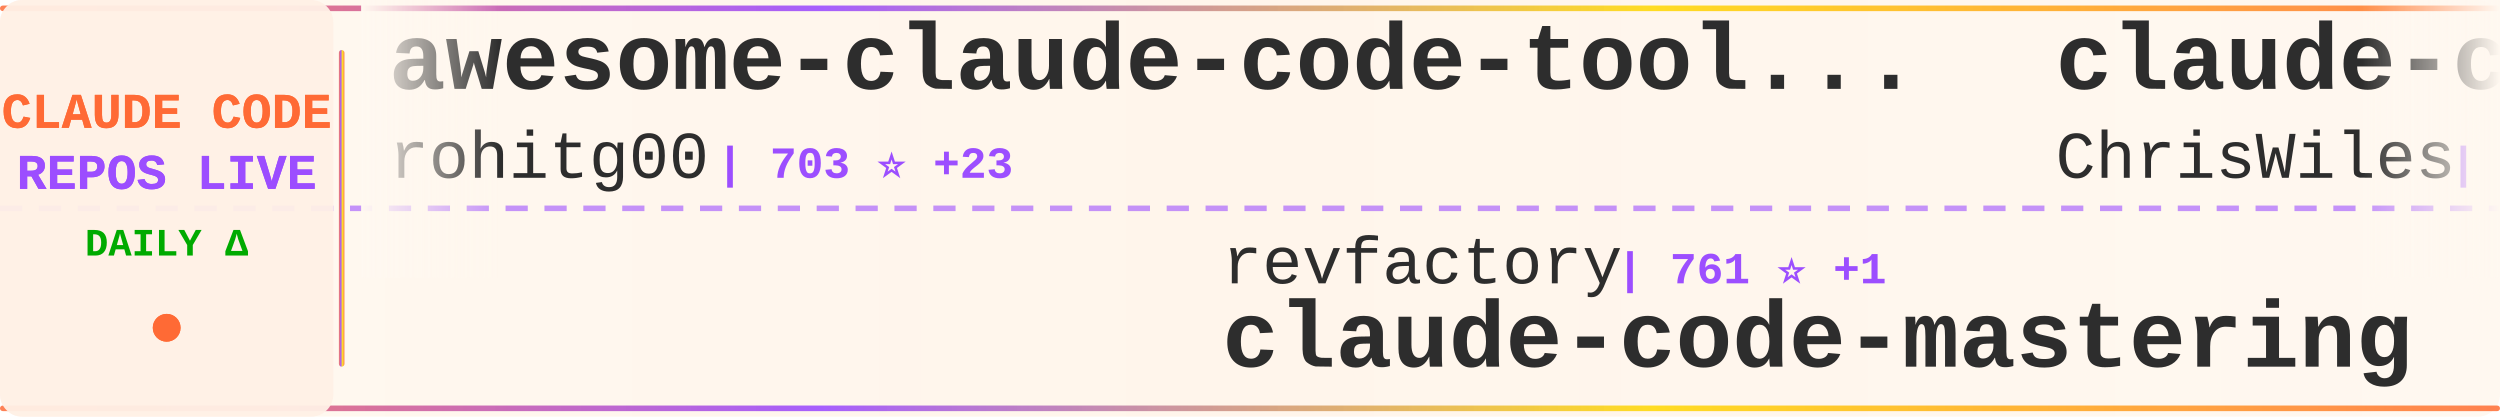
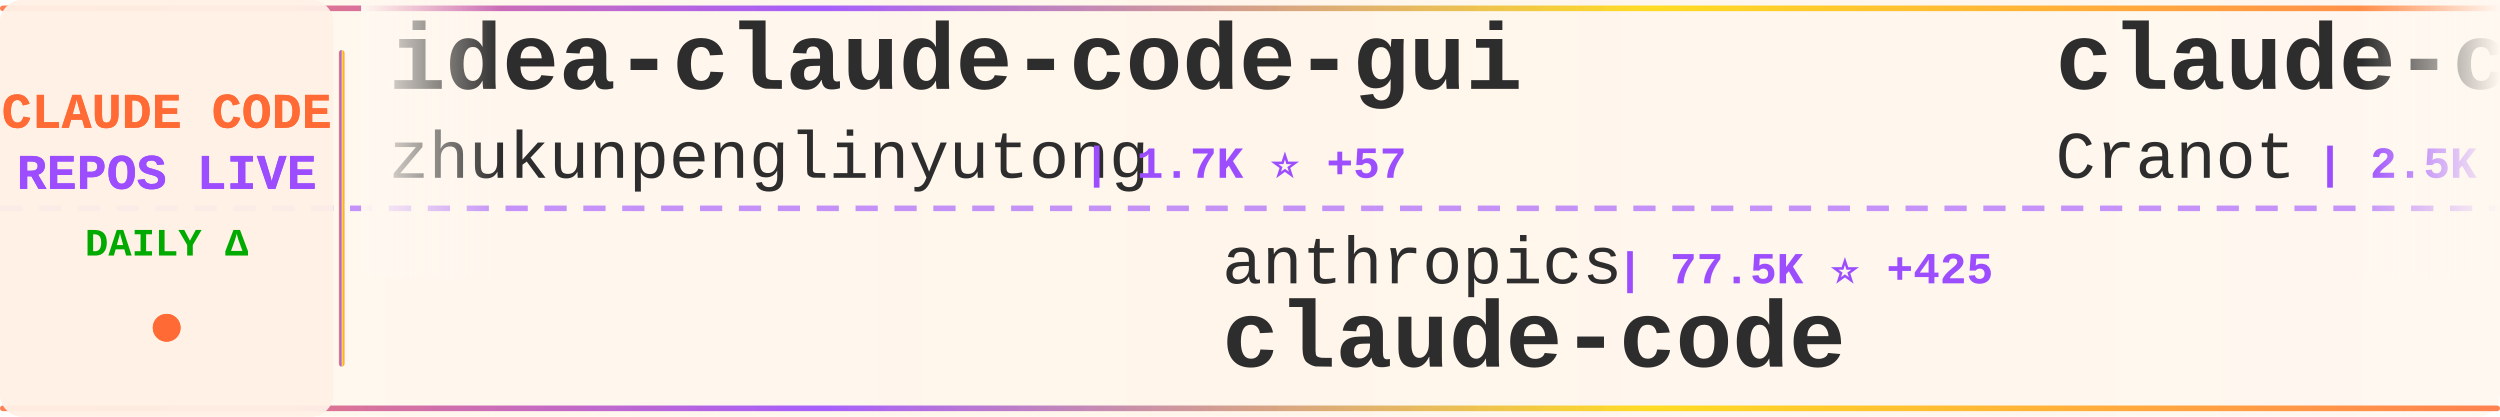
<svg xmlns="http://www.w3.org/2000/svg" width="900" height="150">
  <defs>
    <linearGradient id="tickerBg" x1="0%" y1="0%" x2="100%" y2="0%">
      <stop offset="0%" style="stop-color:#fff8f0;stop-opacity:0.98" />
      <stop offset="50%" style="stop-color:#fff5eb;stop-opacity:1" />
      <stop offset="100%" style="stop-color:#fff8f0;stop-opacity:0.98" />
    </linearGradient>
    <linearGradient id="borderGrad" x1="0%" y1="0%" x2="100%" y2="0%">
      <stop offset="0%" style="stop-color:#FF6B35;stop-opacity:0.85">
        <animate attributeName="stop-opacity" values="0.85;1;0.85" dur="2s" repeatCount="indefinite" />
      </stop>
      <stop offset="33%" style="stop-color:#9C4EFF;stop-opacity:0.9">
        <animate attributeName="stop-opacity" values="0.9;1;0.9" dur="2.2s" repeatCount="indefinite" />
      </stop>
      <stop offset="66%" style="stop-color:#FFD700;stop-opacity:0.85">
        <animate attributeName="stop-opacity" values="0.85;1;0.85" dur="1.8s" repeatCount="indefinite" />
      </stop>
      <stop offset="100%" style="stop-color:#FF6B35;stop-opacity:0.85">
        <animate attributeName="stop-opacity" values="0.85;1;0.85" dur="2s" repeatCount="indefinite" />
      </stop>
    </linearGradient>
    <filter id="textGlow">
      <feGaussianBlur stdDeviation="0.15" result="coloredBlur" />
      <feMerge>
        <feMergeNode in="coloredBlur" />
        <feMergeNode in="SourceGraphic" />
      </feMerge>
    </filter>
    <filter id="metricGlow">
      <feGaussianBlur stdDeviation="0.2" result="coloredBlur" />
      <feMerge>
        <feMergeNode in="coloredBlur" />
        <feMergeNode in="SourceGraphic" />
      </feMerge>
    </filter>
    <linearGradient id="leftFade" x1="0%" y1="0%" x2="100%" y2="0%">
      <stop offset="0%" style="stop-color:#fff8f0;stop-opacity:1" />
      <stop offset="100%" style="stop-color:#fff8f0;stop-opacity:0" />
    </linearGradient>
    <linearGradient id="rightFade" x1="0%" y1="0%" x2="100%" y2="0%">
      <stop offset="0%" style="stop-color:#fff8f0;stop-opacity:0" />
      <stop offset="100%" style="stop-color:#fff8f0;stop-opacity:1" />
    </linearGradient>
  </defs>
  <rect width="900" height="150" fill="url(#tickerBg)" rx="8" />
  <rect x="0" y="2" width="900" height="2" fill="url(#borderGrad)" rx="1" />
  <rect x="0" y="146" width="900" height="2" fill="url(#borderGrad)" rx="1" />
  <line x1="0" y1="75" x2="900" y2="75" stroke="#9C4EFF" stroke-width="2" stroke-dasharray="8 6" opacity="0.6" />
  <rect x="0" y="0" width="120" height="150" fill="#fff0e6" opacity="0.95" rx="8" />
  <text x="60" y="46" font-family="'Courier New', monospace" font-size="18" font-weight="bold" fill="#FF6B35" text-anchor="middle" filter="url(#textGlow)">
    CLAUDE CODE
  </text>
  <text x="60" y="68" font-family="'Courier New', monospace" font-size="18" font-weight="bold" fill="#9C4EFF" text-anchor="middle" filter="url(#textGlow)">
    REPOS LIVE
  </text>
  <text x="60" y="92" font-family="'Courier New', monospace" font-size="14" font-weight="bold" fill="#00aa00" text-anchor="middle">
    DAILY Δ
  </text>
  <circle cx="60" cy="118" r="5" fill="#FF6B35" filter="url(#metricGlow)">
    <animate attributeName="r" values="4;6;4" dur="1.5s" repeatCount="indefinite" />
    <animate attributeName="opacity" values="0.6;1;0.6" dur="1.5s" repeatCount="indefinite" />
  </circle>
  <rect x="122" y="18" width="2" height="114" fill="url(#borderGrad)" rx="1" />
  <clipPath id="tickerClip">
    <rect x="130" y="0" width="770" height="150" />
  </clipPath>
  <g clip-path="url(#tickerClip)">
    <g id="tickerItems">
      <animateTransform attributeName="transform" attributeType="XML" type="translate" from="0 0" to="-3000 0" dur="54s" repeatCount="indefinite" />
      <g transform="translate(0, 0)">
-         <text x="140" y="32" font-family="'Courier New', monospace" font-size="34" font-weight="bold" fill="#2d2d2d">awesome-claude-code-tool...</text>
-         <text x="140" y="64" font-family="'Courier New', monospace" font-size="24" font-weight="normal" fill="#2d2d2d" opacity="1.0">rohitg00</text>
-         <text x="258" y="64" font-family="'Courier New', monospace" font-size="16" font-weight="bold" fill="#9C4EFF"> | 703 ⭐ +23</text>
+         <text x="140" y="32" font-family="'Courier New', monospace" font-size="34" font-weight="bold" fill="#2d2d2d">idea-claude-code-gui</text>
+         <text x="140" y="64" font-family="'Courier New', monospace" font-size="24" font-weight="normal" fill="#2d2d2d" opacity="1.0">zhukunpenglinyutong</text>
+         <text x="390" y="64" font-family="'Courier New', monospace" font-size="16" font-weight="bold" fill="#9C4EFF"> | 1.7K ⭐ +57</text>
      </g>
      <g transform="translate(300, 0)">
-         <text x="140" y="102" font-family="'Courier New', monospace" font-size="24" font-weight="normal" fill="#2d2d2d" opacity="1.0">revfactory</text>
-         <text x="282" y="102" font-family="'Courier New', monospace" font-size="16" font-weight="bold" fill="#9C4EFF"> | 761 ⭐ +1</text>
-         <text x="140" y="132" font-family="'Courier New', monospace" font-size="34" font-weight="bold" fill="#2d2d2d">claude-code-mastering</text>
+         <text x="140" y="102" font-family="'Courier New', monospace" font-size="24" font-weight="normal" fill="#2d2d2d" opacity="1.0">anthropics</text>
+         <text x="282" y="102" font-family="'Courier New', monospace" font-size="16" font-weight="bold" fill="#9C4EFF"> | 77.5K ⭐ +425</text>
+         <text x="140" y="132" font-family="'Courier New', monospace" font-size="34" font-weight="bold" fill="#2d2d2d">claude-code</text>
      </g>
      <g transform="translate(600, 0)">
-         <text x="140" y="32" font-family="'Courier New', monospace" font-size="34" font-weight="bold" fill="#2d2d2d">claude-code-showcase</text>
-         <text x="140" y="64" font-family="'Courier New', monospace" font-size="24" font-weight="normal" fill="#2d2d2d" opacity="1.0">ChrisWiles</text>
-         <text x="282" y="64" font-family="'Courier New', monospace" font-size="16" font-weight="bold" fill="#9C4EFF"> | 5.5K ⭐ +7</text>
+         <text x="140" y="32" font-family="'Courier New', monospace" font-size="34" font-weight="bold" fill="#2d2d2d">claude-code-guide</text>
+         <text x="140" y="64" font-family="'Courier New', monospace" font-size="24" font-weight="normal" fill="#2d2d2d" opacity="1.0">Cranot</text>
+         <text x="234" y="64" font-family="'Courier New', monospace" font-size="16" font-weight="bold" fill="#9C4EFF"> | 2.5K ⭐ +6</text>
      </g>
      <g transform="translate(900, 0)">
-         <text x="140" y="102" font-family="'Courier New', monospace" font-size="24" font-weight="normal" fill="#2d2d2d" opacity="1.0">BloopAI</text>
-         <text x="246" y="102" font-family="'Courier New', monospace" font-size="16" font-weight="bold" fill="#9C4EFF"> | 23.1K ⭐ +79</text>
-         <text x="140" y="132" font-family="'Courier New', monospace" font-size="34" font-weight="bold" fill="#2d2d2d">vibe-kanban</text>
+         <text x="140" y="102" font-family="'Courier New', monospace" font-size="24" font-weight="normal" fill="#2d2d2d" opacity="1.0">Njengah</text>
+         <text x="246" y="102" font-family="'Courier New', monospace" font-size="16" font-weight="bold" fill="#9C4EFF"> | 1.4K ⭐ +5</text>
+         <text x="140" y="132" font-family="'Courier New', monospace" font-size="34" font-weight="bold" fill="#2d2d2d">claude-code-cheat-sheet</text>
      </g>
      <g transform="translate(1200, 0)">
-         <text x="140" y="32" font-family="'Courier New', monospace" font-size="34" font-weight="bold" fill="#2d2d2d">claude-code-proxy</text>
-         <text x="140" y="64" font-family="'Courier New', monospace" font-size="24" font-weight="normal" fill="#2d2d2d" opacity="1.0">fuergaosi233</text>
-         <text x="306" y="64" font-family="'Courier New', monospace" font-size="16" font-weight="bold" fill="#9C4EFF"> | 2.1K ⭐ +12</text>
+         <text x="140" y="32" font-family="'Courier New', monospace" font-size="34" font-weight="bold" fill="#2d2d2d">CLIProxyAPI</text>
+         <text x="140" y="64" font-family="'Courier New', monospace" font-size="24" font-weight="normal" fill="#2d2d2d" opacity="1.0">router-for-me</text>
+         <text x="318" y="64" font-family="'Courier New', monospace" font-size="16" font-weight="bold" fill="#9C4EFF"> | 16.2K ⭐ +315</text>
      </g>
      <g transform="translate(1500, 0)">
-         <text x="140" y="102" font-family="'Courier New', monospace" font-size="24" font-weight="normal" fill="#2d2d2d" opacity="1.0">trailofbits</text>
-         <text x="294" y="102" font-family="'Courier New', monospace" font-size="16" font-weight="bold" fill="#9C4EFF"> | 1.6K ⭐ +15</text>
-         <text x="140" y="132" font-family="'Courier New', monospace" font-size="34" font-weight="bold" fill="#2d2d2d">claude-code-config</text>
+         <text x="140" y="102" font-family="'Courier New', monospace" font-size="24" font-weight="normal" fill="#2d2d2d" opacity="1.0">andrepimenta</text>
+         <text x="306" y="102" font-family="'Courier New', monospace" font-size="16" font-weight="bold" fill="#9C4EFF"> | 1.0K ⭐ +2</text>
+         <text x="140" y="132" font-family="'Courier New', monospace" font-size="34" font-weight="bold" fill="#2d2d2d">claude-code-chat</text>
      </g>
      <g transform="translate(1800, 0)">
-         <text x="140" y="32" font-family="'Courier New', monospace" font-size="34" font-weight="bold" fill="#2d2d2d">claude-code-workflows</text>
-         <text x="140" y="64" font-family="'Courier New', monospace" font-size="24" font-weight="normal" fill="#2d2d2d" opacity="1.0">OneRedOak</text>
-         <text x="270" y="64" font-family="'Courier New', monospace" font-size="16" font-weight="bold" fill="#9C4EFF"> | 3.7K ⭐ +1</text>
+         <text x="140" y="32" font-family="'Courier New', monospace" font-size="34" font-weight="bold" fill="#2d2d2d">claude-agent-sdk-demos</text>
+         <text x="140" y="64" font-family="'Courier New', monospace" font-size="24" font-weight="normal" fill="#2d2d2d" opacity="1.0">anthropics</text>
+         <text x="282" y="64" font-family="'Courier New', monospace" font-size="16" font-weight="bold" fill="#9C4EFF"> | 1.7K ⭐ +9</text>
      </g>
      <g transform="translate(2100, 0)">
-         <text x="140" y="102" font-family="'Courier New', monospace" font-size="24" font-weight="normal" fill="#2d2d2d" opacity="1.0">centminmod</text>
-         <text x="282" y="102" font-family="'Courier New', monospace" font-size="16" font-weight="bold" fill="#9C4EFF"> | 2.0K ⭐ +7</text>
-         <text x="140" y="132" font-family="'Courier New', monospace" font-size="34" font-weight="bold" fill="#2d2d2d">my-claude-code-setup</text>
+         <text x="140" y="102" font-family="'Courier New', monospace" font-size="24" font-weight="normal" fill="#2d2d2d" opacity="1.0">eyaltoledano</text>
+         <text x="306" y="102" font-family="'Courier New', monospace" font-size="16" font-weight="bold" fill="#9C4EFF"> | 25.9K ⭐ +15</text>
+         <text x="140" y="132" font-family="'Courier New', monospace" font-size="34" font-weight="bold" fill="#2d2d2d">claude-task-master</text>
      </g>
      <g transform="translate(2400, 0)">
-         <text x="140" y="32" font-family="'Courier New', monospace" font-size="34" font-weight="bold" fill="#2d2d2d">claude-code-source-code-...</text>
-         <text x="140" y="64" font-family="'Courier New', monospace" font-size="24" font-weight="normal" fill="#2d2d2d" opacity="1.0">ghuntley</text>
-         <text x="258" y="64" font-family="'Courier New', monospace" font-size="16" font-weight="bold" fill="#9C4EFF"> | 860 ⭐ +2</text>
+         <text x="140" y="32" font-family="'Courier New', monospace" font-size="34" font-weight="bold" fill="#2d2d2d">notebooklm-skill</text>
+         <text x="140" y="64" font-family="'Courier New', monospace" font-size="24" font-weight="normal" fill="#2d2d2d" opacity="1.0">PleasePrompto</text>
+         <text x="318" y="64" font-family="'Courier New', monospace" font-size="16" font-weight="bold" fill="#9C4EFF"> | 4.4K ⭐ +39</text>
      </g>
      <g transform="translate(2700, 0)">
-         <text x="140" y="102" font-family="'Courier New', monospace" font-size="24" font-weight="normal" fill="#2d2d2d" opacity="1.0">1rgs</text>
-         <text x="210" y="102" font-family="'Courier New', monospace" font-size="16" font-weight="bold" fill="#9C4EFF"> | 3.2K ⭐ +9</text>
-         <text x="140" y="132" font-family="'Courier New', monospace" font-size="34" font-weight="bold" fill="#2d2d2d">claude-code-proxy</text>
+         <text x="140" y="102" font-family="'Courier New', monospace" font-size="24" font-weight="normal" fill="#2d2d2d" opacity="1.0">cixingguangming55555</text>
+         <text x="402" y="102" font-family="'Courier New', monospace" font-size="16" font-weight="bold" fill="#9C4EFF"> | 2.5K ⭐</text>
+         <text x="140" y="132" font-family="'Courier New', monospace" font-size="34" font-weight="bold" fill="#2d2d2d">wechat-bot</text>
      </g>
      <g transform="translate(3000, 0)">
-         <text x="140" y="32" font-family="'Courier New', monospace" font-size="34" font-weight="bold" fill="#2d2d2d">awesome-claude-code-tool...</text>
-         <text x="140" y="64" font-family="'Courier New', monospace" font-size="24" font-weight="normal" fill="#2d2d2d" opacity="1.0">rohitg00</text>
-         <text x="258" y="64" font-family="'Courier New', monospace" font-size="16" font-weight="bold" fill="#9C4EFF"> | 703 ⭐ +23</text>
+         <text x="140" y="32" font-family="'Courier New', monospace" font-size="34" font-weight="bold" fill="#2d2d2d">idea-claude-code-gui</text>
+         <text x="140" y="64" font-family="'Courier New', monospace" font-size="24" font-weight="normal" fill="#2d2d2d" opacity="1.0">zhukunpenglinyutong</text>
+         <text x="390" y="64" font-family="'Courier New', monospace" font-size="16" font-weight="bold" fill="#9C4EFF"> | 1.7K ⭐ +57</text>
      </g>
      <g transform="translate(3300, 0)">
-         <text x="140" y="102" font-family="'Courier New', monospace" font-size="24" font-weight="normal" fill="#2d2d2d" opacity="1.0">revfactory</text>
-         <text x="282" y="102" font-family="'Courier New', monospace" font-size="16" font-weight="bold" fill="#9C4EFF"> | 761 ⭐ +1</text>
-         <text x="140" y="132" font-family="'Courier New', monospace" font-size="34" font-weight="bold" fill="#2d2d2d">claude-code-mastering</text>
+         <text x="140" y="102" font-family="'Courier New', monospace" font-size="24" font-weight="normal" fill="#2d2d2d" opacity="1.0">anthropics</text>
+         <text x="282" y="102" font-family="'Courier New', monospace" font-size="16" font-weight="bold" fill="#9C4EFF"> | 77.5K ⭐ +425</text>
+         <text x="140" y="132" font-family="'Courier New', monospace" font-size="34" font-weight="bold" fill="#2d2d2d">claude-code</text>
      </g>
      <g transform="translate(3600, 0)">
-         <text x="140" y="32" font-family="'Courier New', monospace" font-size="34" font-weight="bold" fill="#2d2d2d">claude-code-showcase</text>
-         <text x="140" y="64" font-family="'Courier New', monospace" font-size="24" font-weight="normal" fill="#2d2d2d" opacity="1.0">ChrisWiles</text>
-         <text x="282" y="64" font-family="'Courier New', monospace" font-size="16" font-weight="bold" fill="#9C4EFF"> | 5.5K ⭐ +7</text>
+         <text x="140" y="32" font-family="'Courier New', monospace" font-size="34" font-weight="bold" fill="#2d2d2d">claude-code-guide</text>
+         <text x="140" y="64" font-family="'Courier New', monospace" font-size="24" font-weight="normal" fill="#2d2d2d" opacity="1.0">Cranot</text>
+         <text x="234" y="64" font-family="'Courier New', monospace" font-size="16" font-weight="bold" fill="#9C4EFF"> | 2.5K ⭐ +6</text>
      </g>
      <g transform="translate(3900, 0)">
-         <text x="140" y="102" font-family="'Courier New', monospace" font-size="24" font-weight="normal" fill="#2d2d2d" opacity="1.0">BloopAI</text>
-         <text x="246" y="102" font-family="'Courier New', monospace" font-size="16" font-weight="bold" fill="#9C4EFF"> | 23.1K ⭐ +79</text>
-         <text x="140" y="132" font-family="'Courier New', monospace" font-size="34" font-weight="bold" fill="#2d2d2d">vibe-kanban</text>
+         <text x="140" y="102" font-family="'Courier New', monospace" font-size="24" font-weight="normal" fill="#2d2d2d" opacity="1.0">Njengah</text>
+         <text x="246" y="102" font-family="'Courier New', monospace" font-size="16" font-weight="bold" fill="#9C4EFF"> | 1.4K ⭐ +5</text>
+         <text x="140" y="132" font-family="'Courier New', monospace" font-size="34" font-weight="bold" fill="#2d2d2d">claude-code-cheat-sheet</text>
      </g>
    </g>
  </g>
  <rect x="130" y="0" width="50" height="100" fill="url(#leftFade)" />
  <rect x="850" y="0" width="50" height="100" fill="url(#rightFade)" />
</svg>
